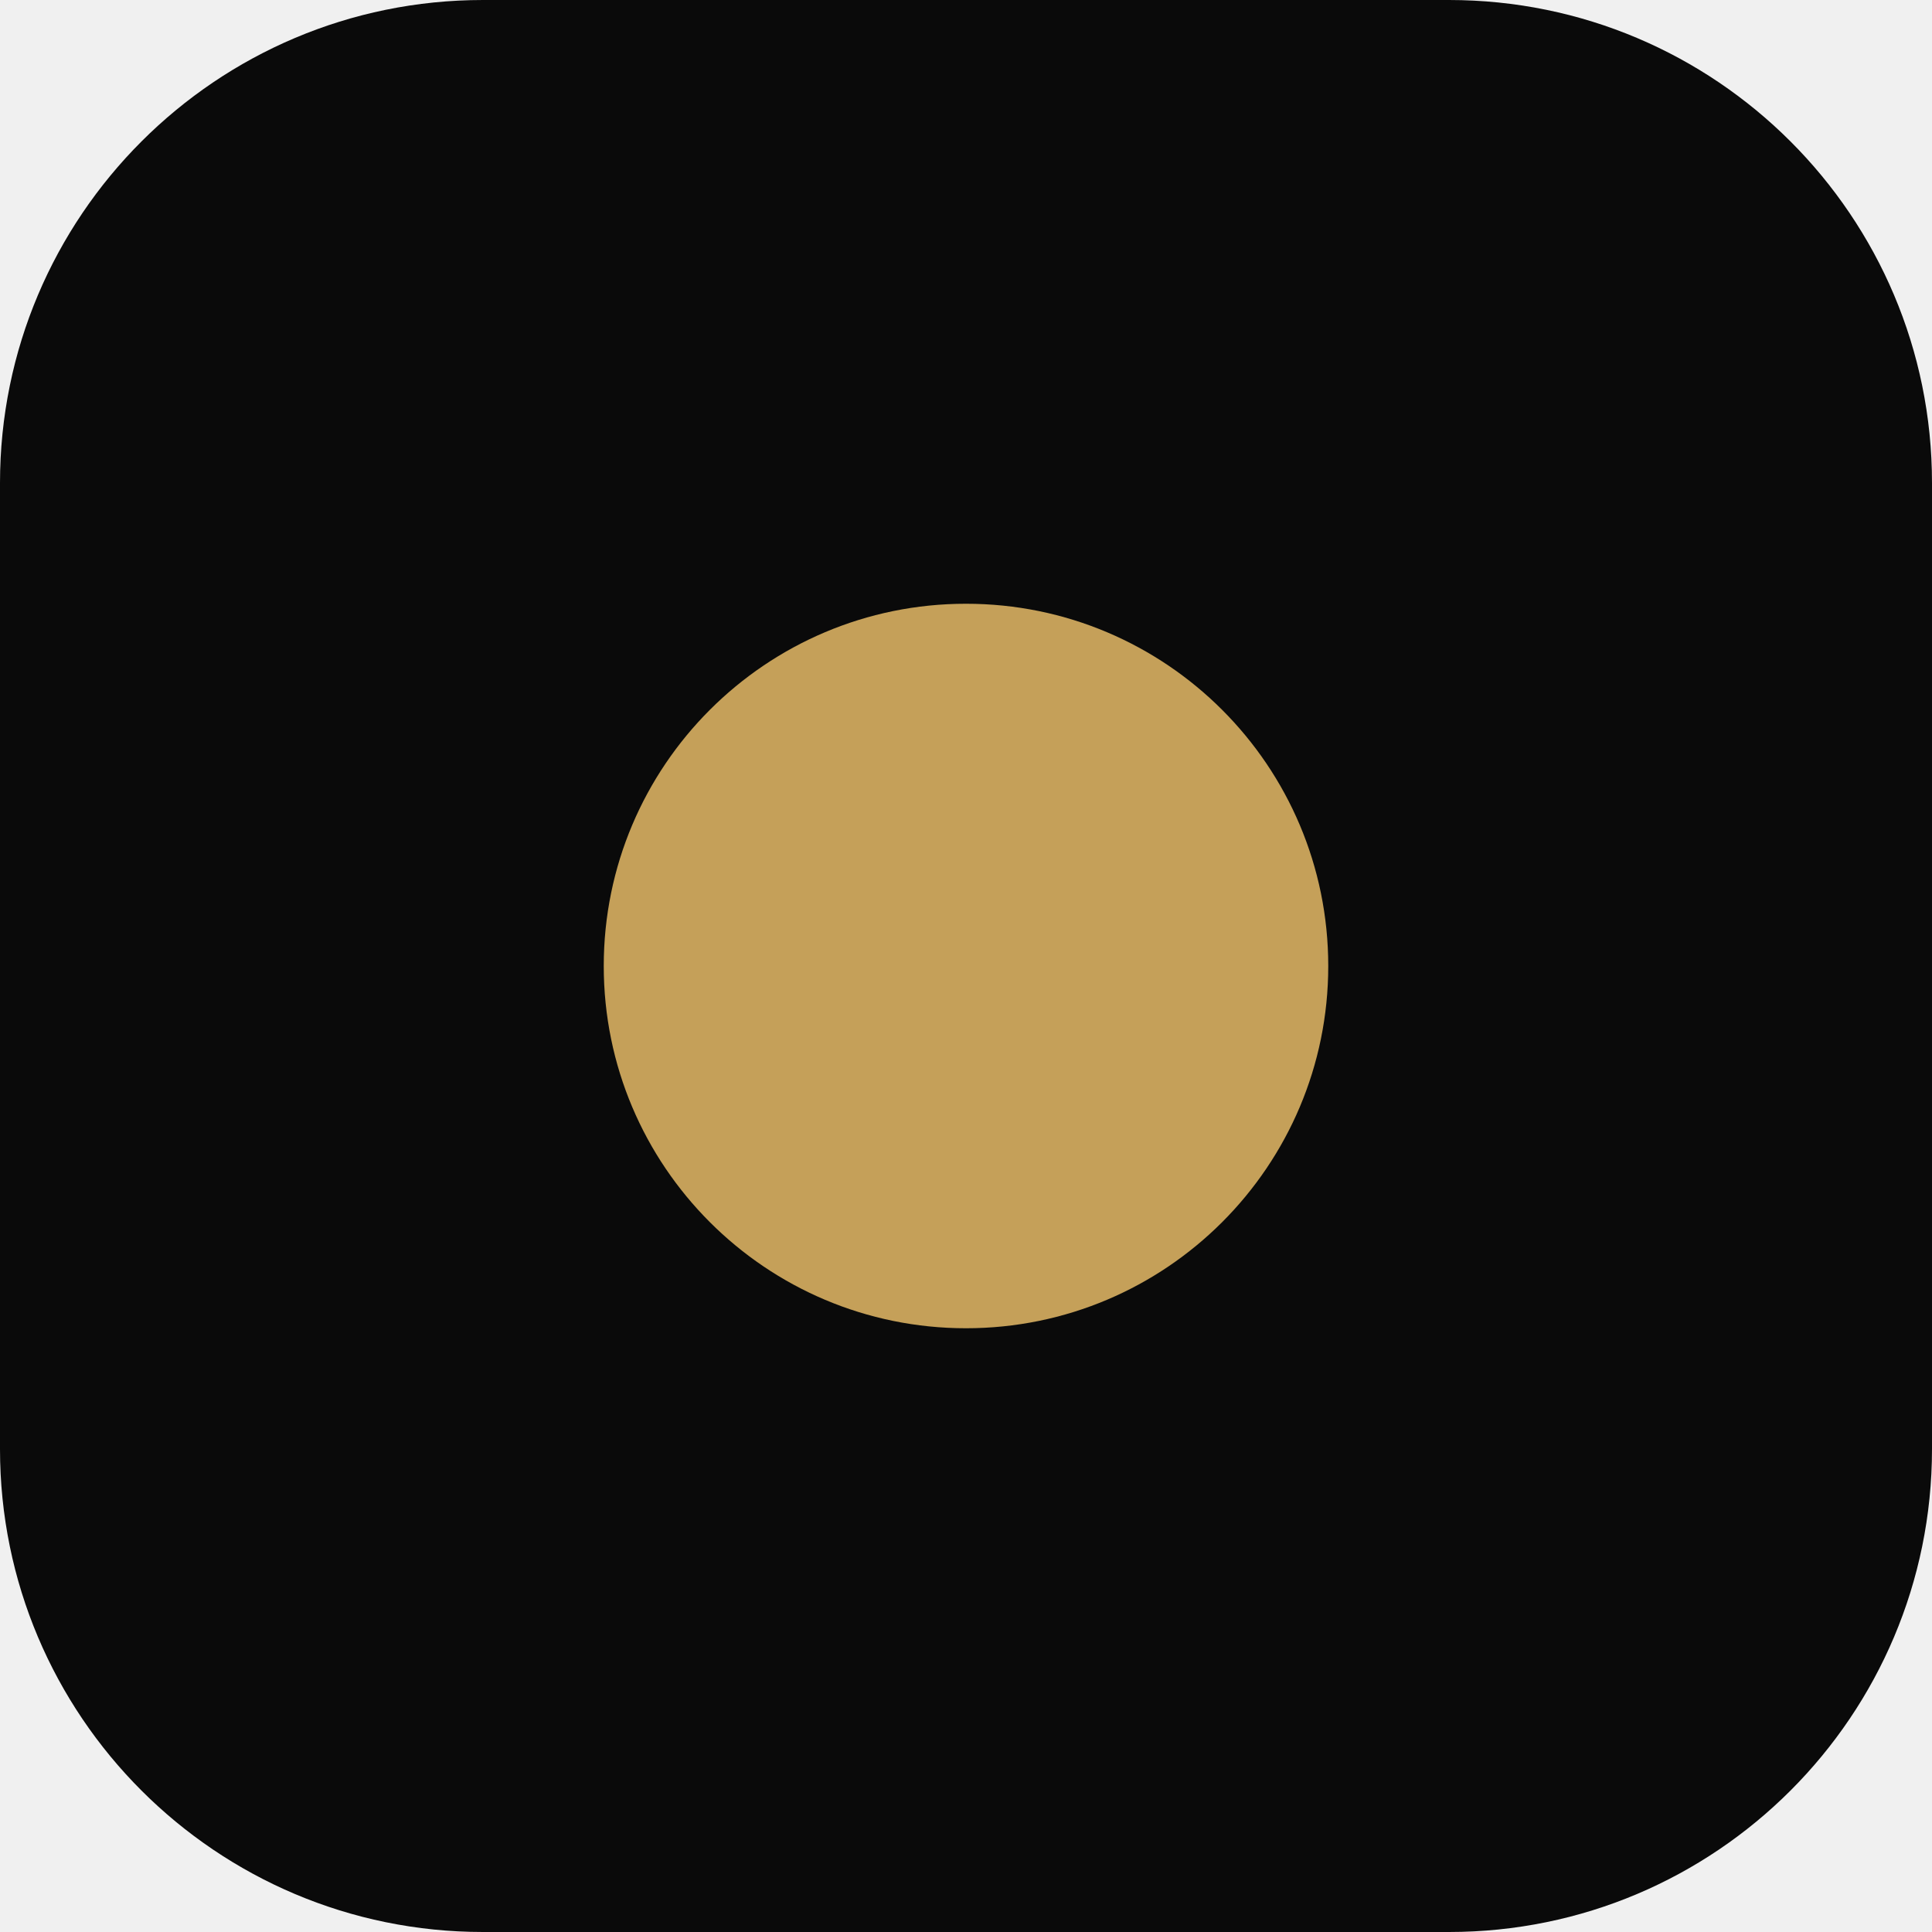
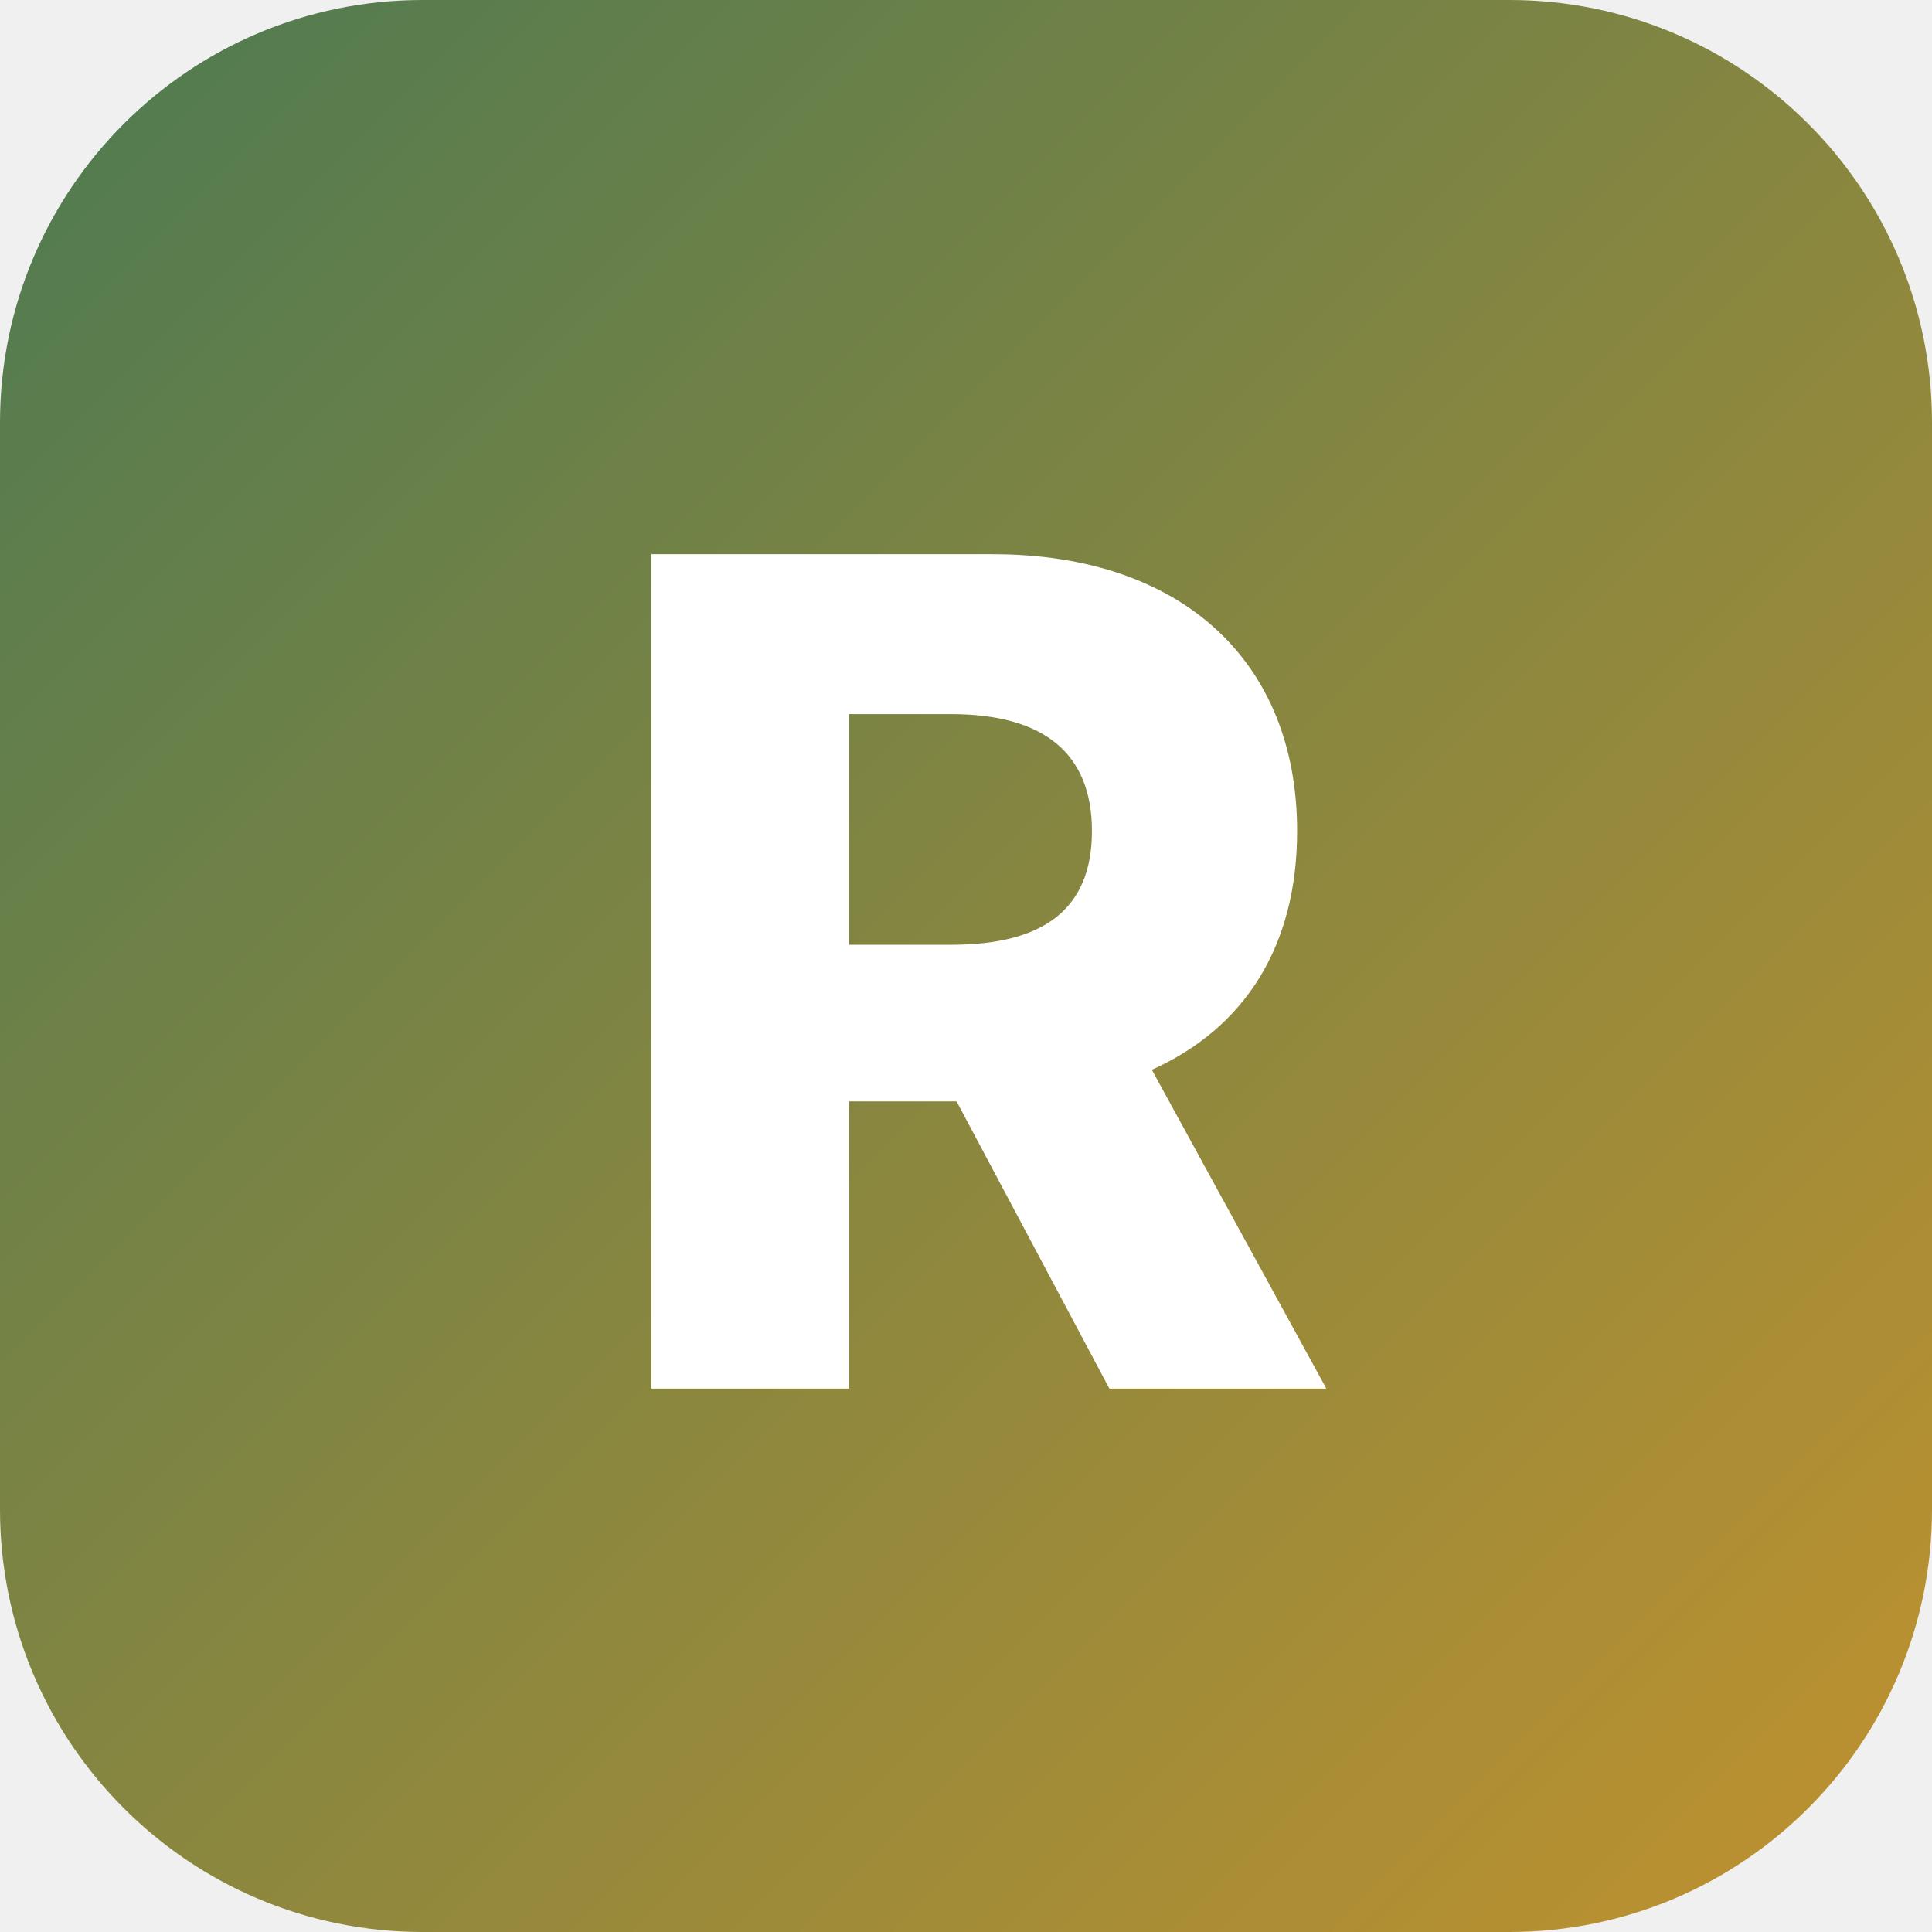
<svg xmlns="http://www.w3.org/2000/svg" viewBox="0 0 64 64">
-   <rect width="64" height="64" rx="16" fill="#0A0A0A" />
-   <circle cx="32" cy="32" r="12" fill="#C5A059" />
+   <defs>
+     <linearGradient id="g" x1="0" y1="0" x2="1" y2="1">
+       <stop offset="0" stop-color="#4C7A52" />
+       <stop offset="1" stop-color="#C1922E" />
+     </linearGradient>
+   </defs>
+   <rect width="64" height="64" rx="14" fill="url(#g)" />
+   <text x="32" y="46" font-family="Inter,-apple-system,ui-sans-serif,sans-serif" font-size="38" font-weight="800" text-anchor="middle" fill="#ffffff">R</text>
</svg>
